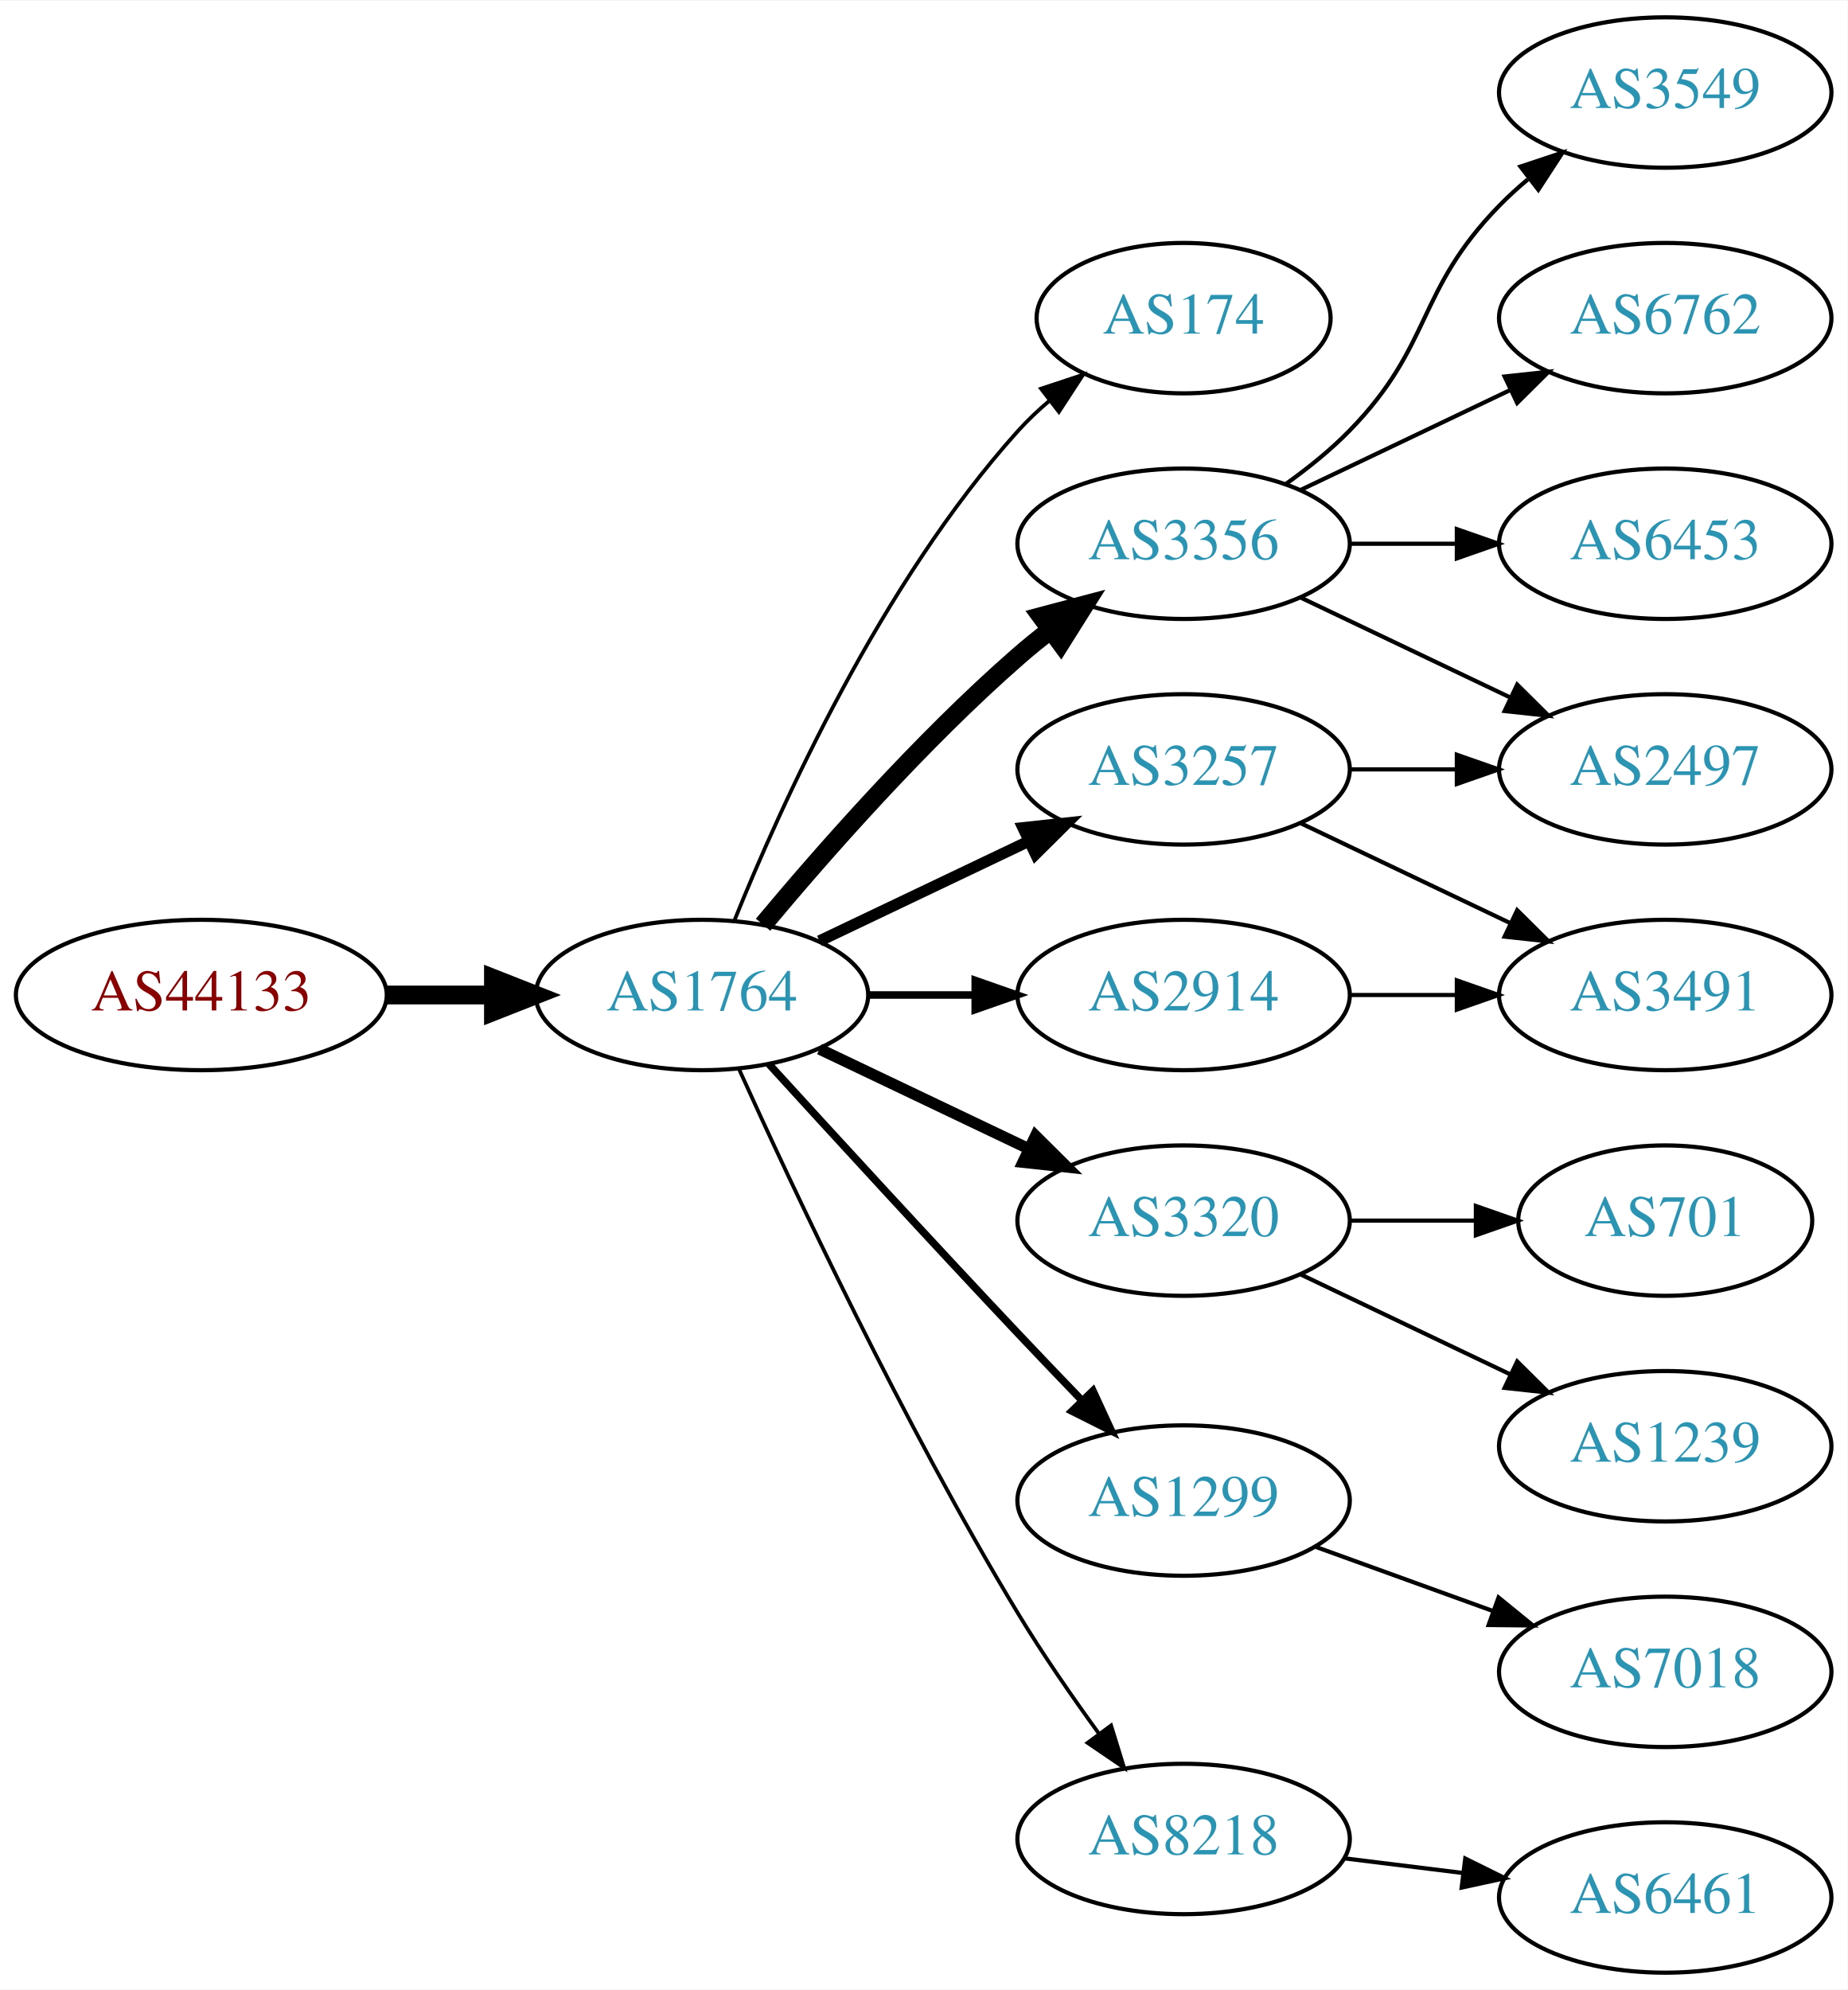
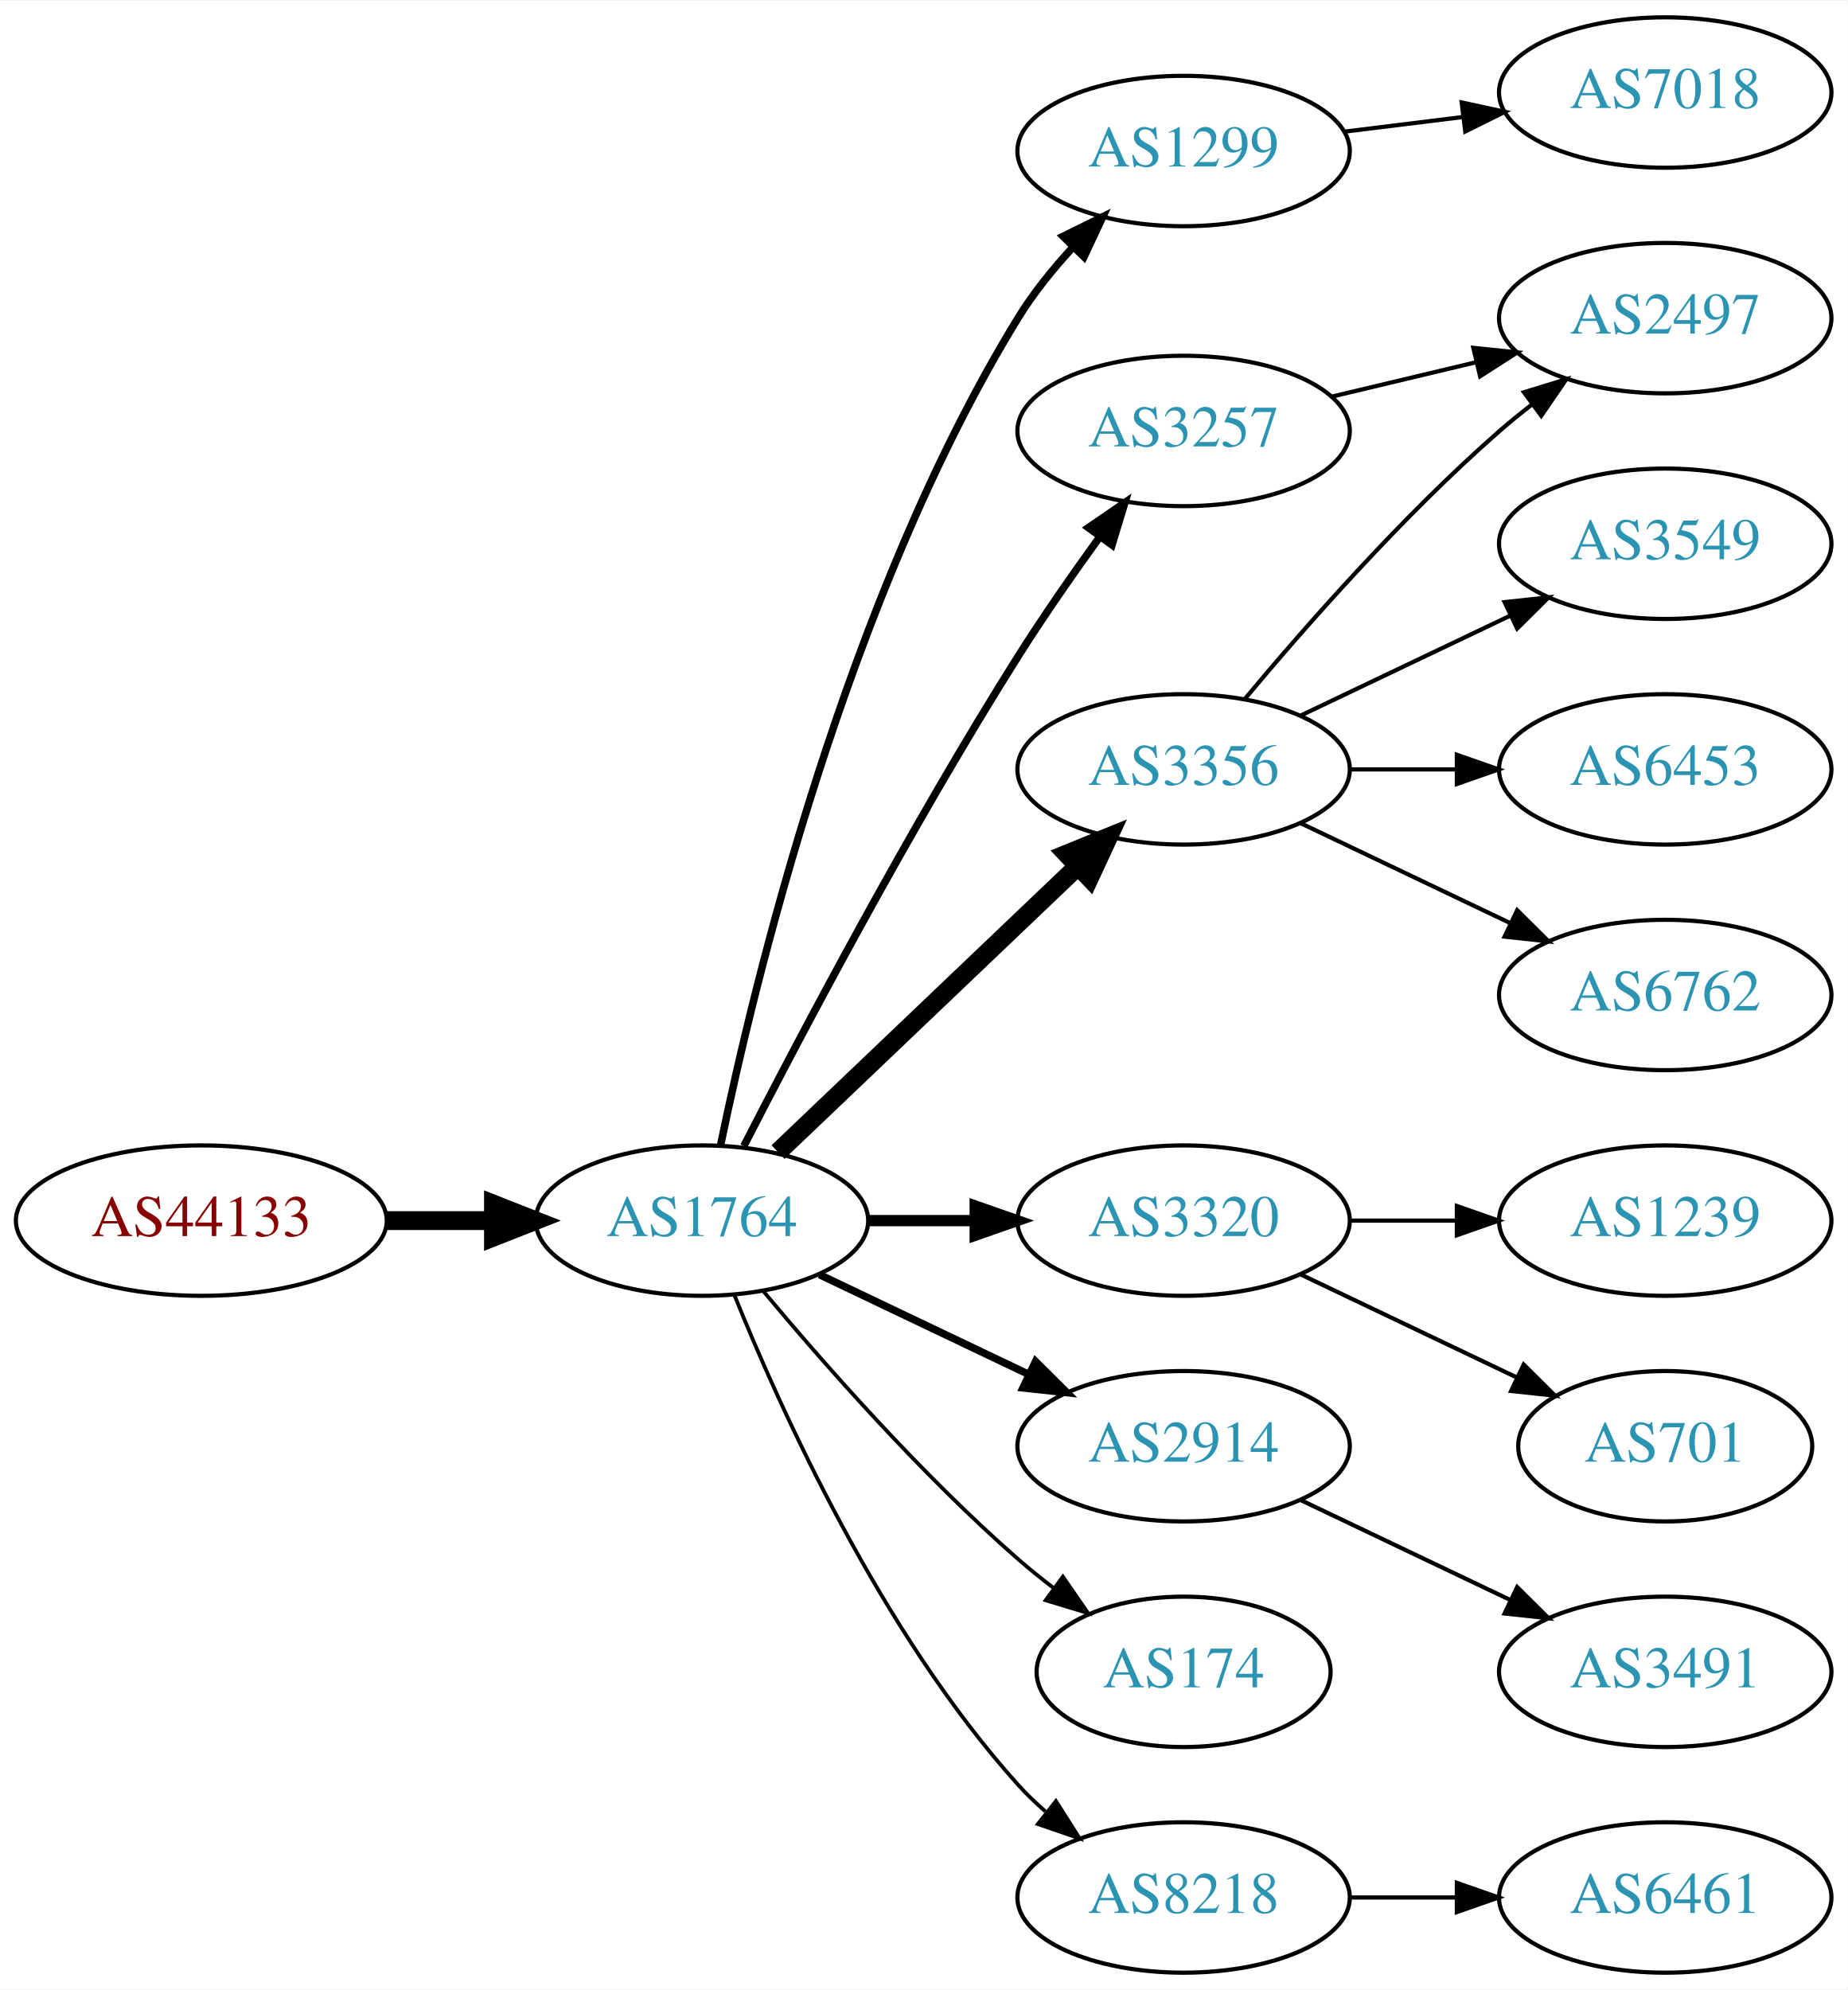
<svg xmlns="http://www.w3.org/2000/svg" xmlns:xlink="http://www.w3.org/1999/xlink" width="442pt" height="476pt" viewBox="0.00 0.00 442.27 476.00">
  <g id="graph0" class="graph" transform="scale(1 1) rotate(0) translate(4 472)">
    <polygon fill="white" stroke="none" points="-4,4 -4,-472 438.271,-472 438.271,4 -4,4" />
    <g id="node1" class="node">
      <g id="a_node1">
        <a xlink:href="/asn/44133" xlink:title="AS44133 ~ IPAX OG [AT]">
-           <ellipse fill="#ffffff" stroke="black" cx="44.196" cy="-234" rx="44.393" ry="18" />
-           <text text-anchor="middle" x="44.196" y="-230.3" font-family="Times,serif" font-size="14.00" fill="#880000">AS44133</text>
+           <ellipse fill="#ffffff" stroke="black" cx="44.196" cy="-180" rx="44.393" ry="18" />
+           <text text-anchor="middle" x="44.196" y="-176.3" font-family="Times,serif" font-size="14.00" fill="#880000">AS44133</text>
        </a>
      </g>
    </g>
    <g id="node2" class="node">
      <g id="a_node2">
        <a xlink:href="/asn/1764" xlink:title="AS1764 ~ NEXTLAYER-AS [AT]">
-           <ellipse fill="#ffffff" stroke="black" cx="164.039" cy="-234" rx="39.794" ry="18" />
-           <text text-anchor="middle" x="164.039" y="-230.3" font-family="Times,serif" font-size="14.00" fill="#2c94b3">AS1764</text>
+           <ellipse fill="#ffffff" stroke="black" cx="164.039" cy="-180" rx="39.794" ry="18" />
+           <text text-anchor="middle" x="164.039" y="-176.3" font-family="Times,serif" font-size="14.00" fill="#2c94b3">AS1764</text>
        </a>
      </g>
    </g>
    <g id="edge1" class="edge">
-       <path fill="none" stroke="black" stroke-width="4.5" d="M88.407,-234C96.72,-234 105.482,-234 113.965,-234" />
-       <polygon fill="black" stroke="black" stroke-width="4.5" points="114.123,-237.938 124.123,-234 114.123,-230.063 114.123,-237.938" />
+       <path fill="none" stroke="black" stroke-width="4.5" d="M88.407,-180C96.72,-180 105.482,-180 113.965,-180" />
+       <polygon fill="black" stroke="black" stroke-width="4.5" points="114.123,-183.938 124.123,-180 114.123,-176.063 114.123,-183.938" />
    </g>
    <g id="node3" class="node">
      <g id="a_node3">
-         <a xlink:href="/asn/174" xlink:title="AS174 ~ Cogent Communications [US]">
-           <ellipse fill="#ffffff" stroke="black" cx="279.332" cy="-396" rx="35.194" ry="18" />
-           <text text-anchor="middle" x="279.332" y="-392.3" font-family="Times,serif" font-size="14.00" fill="#2c94b3">AS174</text>
+         <a xlink:href="/asn/1299" xlink:title="AS1299 ~ Telia Carrier [EU]">
+           <ellipse fill="#ffffff" stroke="black" cx="279.332" cy="-436" rx="39.794" ry="18" />
+           <text text-anchor="middle" x="279.332" y="-432.3" font-family="Times,serif" font-size="14.00" fill="#2c94b3">AS1299</text>
        </a>
      </g>
    </g>
    <g id="edge2" class="edge">
-       <path fill="none" stroke="black" stroke-width="0.9" d="M171.786,-251.787C182.837,-279.243 206.891,-332.578 239.685,-369 242.001,-371.572 244.606,-374.03 247.341,-376.343" />
-       <polygon fill="black" stroke="black" stroke-width="0.9" points="245.207,-379.117 255.264,-382.448 249.479,-373.572 245.207,-379.117" />
+       <path fill="none" stroke="black" stroke-width="1.8" d="M168.469,-197.928C176.411,-236.449 198.592,-329.046 239.685,-396 243.35,-401.972 248.043,-407.772 252.885,-413.018" />
+       <polygon fill="black" stroke="black" stroke-width="1.8" points="250.487,-415.571 259.986,-420.263 255.486,-410.671 250.487,-415.571" />
    </g>
    <g id="node4" class="node">
      <g id="a_node4">
-         <a xlink:href="/asn/3257" xlink:title="AS3257 ~ GTT [DE]">
+         <a xlink:href="/asn/3356" xlink:title="AS3356 ~ Level 3 Parent, LLC [US]">
          <ellipse fill="#ffffff" stroke="black" cx="279.332" cy="-288" rx="39.794" ry="18" />
-           <text text-anchor="middle" x="279.332" y="-284.3" font-family="Times,serif" font-size="14.00" fill="#2c94b3">AS3257</text>
+           <text text-anchor="middle" x="279.332" y="-284.3" font-family="Times,serif" font-size="14.00" fill="#2c94b3">AS3356</text>
        </a>
      </g>
    </g>
    <g id="edge3" class="edge">
-       <path fill="none" stroke="black" stroke-width="2.7" d="M192.175,-246.934C207.169,-254.081 225.99,-263.052 242.213,-270.785" />
-       <polygon fill="black" stroke="black" stroke-width="2.7" points="240.884,-274.028 251.417,-275.171 243.895,-267.709 240.884,-274.028" />
+       <path fill="none" stroke="black" stroke-width="4.5" d="M182.245,-196.403C201.321,-214.587 232.241,-244.063 253.838,-264.651" />
+       <polygon fill="black" stroke="black" stroke-width="4.5" points="251.379,-267.747 261.334,-271.797 256.813,-262.047 251.379,-267.747" />
    </g>
    <g id="node5" class="node">
      <g id="a_node5">
+         <a xlink:href="/asn/3257" xlink:title="AS3257 ~ GTT [DE]">
+           <ellipse fill="#ffffff" stroke="black" cx="279.332" cy="-369" rx="39.794" ry="18" />
+           <text text-anchor="middle" x="279.332" y="-365.3" font-family="Times,serif" font-size="14.00" fill="#2c94b3">AS3257</text>
+         </a>
+       </g>
+     </g>
+     <g id="edge4" class="edge">
+       <path fill="none" stroke="black" stroke-width="1.8" d="M174.065,-197.852C187.501,-224.055 213.95,-274.237 239.685,-315 245.748,-324.604 252.868,-334.813 259.333,-343.739" />
+       <polygon fill="black" stroke="black" stroke-width="1.8" points="256.54,-345.848 265.276,-351.843 262.185,-341.709 256.54,-345.848" />
+     </g>
+     <g id="node6" class="node">
+       <g id="a_node6">
        <a xlink:href="/asn/3320" xlink:title="AS3320 ~ DTAG [DE]">
          <ellipse fill="#ffffff" stroke="black" cx="279.332" cy="-180" rx="39.794" ry="18" />
          <text text-anchor="middle" x="279.332" y="-176.3" font-family="Times,serif" font-size="14.00" fill="#2c94b3">AS3320</text>
        </a>
      </g>
    </g>
-     <g id="edge4" class="edge">
-       <path fill="none" stroke="black" stroke-width="2.7" d="M192.175,-221.066C207.169,-213.919 225.99,-204.948 242.213,-197.215" />
-       <polygon fill="black" stroke="black" stroke-width="2.7" points="243.895,-200.291 251.417,-192.829 240.884,-193.972 243.895,-200.291" />
-     </g>
-     <g id="node6" class="node">
-       <g id="a_node6">
-         <a xlink:href="/asn/3356" xlink:title="AS3356 ~ Level 3 Parent, LLC [US]">
-           <ellipse fill="#ffffff" stroke="black" cx="279.332" cy="-342" rx="39.794" ry="18" />
-           <text text-anchor="middle" x="279.332" y="-338.3" font-family="Times,serif" font-size="14.00" fill="#2c94b3">AS3356</text>
-         </a>
-       </g>
-     </g>
    <g id="edge5" class="edge">
-       <path fill="none" stroke="black" stroke-width="4.5" d="M178.669,-250.817C192.951,-267.929 216.498,-294.745 239.685,-315 242.151,-317.154 244.789,-319.294 247.487,-321.372" />
-       <polygon fill="black" stroke="black" stroke-width="4.5" points="245.252,-324.616 255.641,-327.37 249.919,-318.273 245.252,-324.616" />
+       <path fill="none" stroke="black" stroke-width="2.7" d="M203.711,-180C211.914,-180 220.678,-180 229.21,-180" />
+       <polygon fill="black" stroke="black" stroke-width="2.7" points="229.449,-183.5 239.449,-180 229.449,-176.5 229.449,-183.5" />
    </g>
    <g id="node7" class="node">
      <g id="a_node7">
-         <a xlink:href="/asn/1299" xlink:title="AS1299 ~ Telia Carrier [EU]">
-           <ellipse fill="#ffffff" stroke="black" cx="279.332" cy="-113" rx="39.794" ry="18" />
-           <text text-anchor="middle" x="279.332" y="-109.3" font-family="Times,serif" font-size="14.00" fill="#2c94b3">AS1299</text>
+         <a xlink:href="/asn/2914" xlink:title="AS2914 ~ NTT America, Inc. [US]">
+           <ellipse fill="#ffffff" stroke="black" cx="279.332" cy="-126" rx="39.794" ry="18" />
+           <text text-anchor="middle" x="279.332" y="-122.3" font-family="Times,serif" font-size="14.00" fill="#2c94b3">AS2914</text>
        </a>
      </g>
    </g>
    <g id="edge6" class="edge">
-       <path fill="none" stroke="black" stroke-width="1.8" d="M180.08,-217.45C195.076,-201.005 218.817,-175.115 239.685,-153 244.583,-147.809 249.874,-142.282 254.923,-137.045" />
-       <polygon fill="black" stroke="black" stroke-width="1.8" points="257.636,-139.274 262.072,-129.653 252.604,-134.407 257.636,-139.274" />
+       <path fill="none" stroke="black" stroke-width="1.8" d="M192.175,-167.066C207.169,-159.919 225.99,-150.948 242.213,-143.215" />
+       <polygon fill="black" stroke="black" stroke-width="1.8" points="243.895,-146.291 251.417,-138.829 240.884,-139.972 243.895,-146.291" />
    </g>
    <g id="node8" class="node">
      <g id="a_node8">
-         <a xlink:href="/asn/2914" xlink:title="AS2914 ~ NTT America, Inc. [US]">
-           <ellipse fill="#ffffff" stroke="black" cx="279.332" cy="-234" rx="39.794" ry="18" />
-           <text text-anchor="middle" x="279.332" y="-230.3" font-family="Times,serif" font-size="14.00" fill="#2c94b3">AS2914</text>
+         <a xlink:href="/asn/174" xlink:title="AS174 ~ Cogent Communications [US]">
+           <ellipse fill="#ffffff" stroke="black" cx="279.332" cy="-72" rx="35.194" ry="18" />
+           <text text-anchor="middle" x="279.332" y="-68.3" font-family="Times,serif" font-size="14.00" fill="#2c94b3">AS174</text>
        </a>
      </g>
    </g>
    <g id="edge7" class="edge">
-       <path fill="none" stroke="black" stroke-width="1.8" d="M203.711,-234C211.914,-234 220.678,-234 229.21,-234" />
-       <polygon fill="black" stroke="black" stroke-width="1.8" points="229.449,-237.5 239.449,-234 229.449,-230.5 229.449,-237.5" />
+       <path fill="none" stroke="black" stroke-width="0.9" d="M178.669,-163.183C192.951,-146.071 216.498,-119.255 239.685,-99 242.355,-96.668 245.228,-94.352 248.158,-92.114" />
+       <polygon fill="black" stroke="black" stroke-width="0.9" points="250.436,-94.784 256.449,-86.061 246.309,-89.13 250.436,-94.784" />
    </g>
    <g id="node9" class="node">
      <g id="a_node9">
        <a xlink:href="/asn/8218" xlink:title="AS8218 ~ legacy Neotelecoms [FR]">
-           <ellipse fill="#ffffff" stroke="black" cx="279.332" cy="-32" rx="39.794" ry="18" />
-           <text text-anchor="middle" x="279.332" y="-28.3" font-family="Times,serif" font-size="14.00" fill="#2c94b3">AS8218</text>
+           <ellipse fill="#ffffff" stroke="black" cx="279.332" cy="-18" rx="39.794" ry="18" />
+           <text text-anchor="middle" x="279.332" y="-14.3" font-family="Times,serif" font-size="14.00" fill="#2c94b3">AS8218</text>
        </a>
      </g>
    </g>
    <g id="edge8" class="edge">
-       <path fill="none" stroke="black" stroke-width="0.9" d="M172.926,-216.215C185.703,-187.94 212.273,-131.303 239.685,-86 245.565,-76.283 252.642,-66.048 259.125,-57.132" />
-       <polygon fill="black" stroke="black" stroke-width="0.9" points="261.971,-59.171 265.1,-49.049 256.341,-55.01 261.971,-59.171" />
-     </g>
-     <g id="node15" class="node">
-       <g id="a_node15">
+       <path fill="none" stroke="black" stroke-width="0.9" d="M171.786,-162.213C182.837,-134.757 206.891,-81.422 239.685,-45 241.688,-42.776 243.906,-40.637 246.239,-38.603" />
+       <polygon fill="black" stroke="black" stroke-width="0.9" points="248.769,-41.065 254.458,-32.127 244.437,-35.567 248.769,-41.065" />
+     </g>
+     <g id="node17" class="node">
+       <g id="a_node17">
+         <a xlink:href="/asn/7018" xlink:title="AS7018 ~ AT&amp;T Services, Inc. [US]">
+           <ellipse fill="#ffffff" stroke="black" cx="394.625" cy="-450" rx="39.794" ry="18" />
+           <text text-anchor="middle" x="394.625" y="-446.3" font-family="Times,serif" font-size="14.00" fill="#2c94b3">AS7018</text>
+         </a>
+       </g>
+     </g>
+     <g id="edge17" class="edge">
+       <path fill="none" stroke="black" d="M317.742,-440.623C326.83,-441.746 336.667,-442.962 346.152,-444.134" />
+       <polygon fill="black" stroke="black" points="345.9,-447.629 356.254,-445.382 346.758,-440.682 345.9,-447.629" />
+     </g>
+     <g id="node10" class="node">
+       <g id="a_node10">
+         <a xlink:href="/asn/3549" xlink:title="AS3549 ~ Level 3 Parent, LLC [US]">
+           <ellipse fill="#ffffff" stroke="black" cx="394.625" cy="-342" rx="39.794" ry="18" />
+           <text text-anchor="middle" x="394.625" y="-338.3" font-family="Times,serif" font-size="14.00" fill="#2c94b3">AS3549</text>
+         </a>
+       </g>
+     </g>
+     <g id="edge9" class="edge">
+       <path fill="none" stroke="black" d="M307.468,-300.934C322.462,-308.081 341.283,-317.052 357.506,-324.785" />
+       <polygon fill="black" stroke="black" points="356.177,-328.028 366.71,-329.171 359.188,-321.709 356.177,-328.028" />
+     </g>
+     <g id="node11" class="node">
+       <g id="a_node11">
        <a xlink:href="/asn/2497" xlink:title="AS2497 ~ Internet Initiative Japan Inc. [JP]">
+           <ellipse fill="#ffffff" stroke="black" cx="394.625" cy="-396" rx="39.794" ry="18" />
+           <text text-anchor="middle" x="394.625" y="-392.3" font-family="Times,serif" font-size="14.00" fill="#2c94b3">AS2497</text>
+         </a>
+       </g>
+     </g>
+     <g id="edge10" class="edge">
+       <path fill="none" stroke="black" d="M293.962,-304.817C308.244,-321.929 331.791,-348.745 354.978,-369 357.444,-371.154 360.082,-373.294 362.78,-375.372" />
+       <polygon fill="black" stroke="black" points="360.805,-378.264 370.934,-381.37 364.953,-372.625 360.805,-378.264" />
+     </g>
+     <g id="node12" class="node">
+       <g id="a_node12">
+         <a xlink:href="/asn/6453" xlink:title="AS6453 ~ TATA COMMUNICATIONS (AMERICA) INC [US]">
          <ellipse fill="#ffffff" stroke="black" cx="394.625" cy="-288" rx="39.794" ry="18" />
-           <text text-anchor="middle" x="394.625" y="-284.3" font-family="Times,serif" font-size="14.00" fill="#2c94b3">AS2497</text>
-         </a>
-       </g>
-     </g>
-     <g id="edge15" class="edge">
+           <text text-anchor="middle" x="394.625" y="-284.3" font-family="Times,serif" font-size="14.00" fill="#2c94b3">AS6453</text>
+         </a>
+       </g>
+     </g>
+     <g id="edge11" class="edge">
      <path fill="none" stroke="black" d="M319.004,-288C327.207,-288 335.971,-288 344.503,-288" />
      <polygon fill="black" stroke="black" points="344.742,-291.5 354.742,-288 344.742,-284.5 344.742,-291.5" />
-     </g>
-     <g id="node16" class="node">
-       <g id="a_node16">
-         <a xlink:href="/asn/3491" xlink:title="AS3491 ~ PCCW Global, Inc. [US]">
-           <ellipse fill="#ffffff" stroke="black" cx="394.625" cy="-234" rx="39.794" ry="18" />
-           <text text-anchor="middle" x="394.625" y="-230.3" font-family="Times,serif" font-size="14.00" fill="#2c94b3">AS3491</text>
-         </a>
-       </g>
-     </g>
-     <g id="edge16" class="edge">
-       <path fill="none" stroke="black" d="M307.468,-275.066C322.462,-267.919 341.283,-258.948 357.506,-251.215" />
-       <polygon fill="black" stroke="black" points="359.188,-254.291 366.71,-246.829 356.177,-247.972 359.188,-254.291" />
-     </g>
-     <g id="node10" class="node">
-       <g id="a_node10">
-         <a xlink:href="/asn/701" xlink:title="AS701 ~ UUNET [US]">
-           <ellipse fill="#ffffff" stroke="black" cx="394.625" cy="-180" rx="35.194" ry="18" />
-           <text text-anchor="middle" x="394.625" y="-176.3" font-family="Times,serif" font-size="14.00" fill="#2c94b3">AS701</text>
-         </a>
-       </g>
-     </g>
-     <g id="edge9" class="edge">
-       <path fill="none" stroke="black" d="M319.004,-180C328.709,-180 339.2,-180 349.163,-180" />
-       <polygon fill="black" stroke="black" points="349.299,-183.5 359.299,-180 349.299,-176.5 349.299,-183.5" />
-     </g>
-     <g id="node11" class="node">
-       <g id="a_node11">
-         <a xlink:href="/asn/1239" xlink:title="AS1239 ~ Sprint [US]">
-           <ellipse fill="#ffffff" stroke="black" cx="394.625" cy="-126" rx="39.794" ry="18" />
-           <text text-anchor="middle" x="394.625" y="-122.3" font-family="Times,serif" font-size="14.00" fill="#2c94b3">AS1239</text>
-         </a>
-       </g>
-     </g>
-     <g id="edge10" class="edge">
-       <path fill="none" stroke="black" d="M307.468,-167.066C322.462,-159.919 341.283,-150.948 357.506,-143.215" />
-       <polygon fill="black" stroke="black" points="359.188,-146.291 366.71,-138.829 356.177,-139.972 359.188,-146.291" />
-     </g>
-     <g id="node12" class="node">
-       <g id="a_node12">
-         <a xlink:href="/asn/3549" xlink:title="AS3549 ~ Level 3 Parent, LLC [US]">
-           <ellipse fill="#ffffff" stroke="black" cx="394.625" cy="-450" rx="39.794" ry="18" />
-           <text text-anchor="middle" x="394.625" y="-446.3" font-family="Times,serif" font-size="14.00" fill="#2c94b3">AS3549</text>
-         </a>
-       </g>
-     </g>
-     <g id="edge11" class="edge">
-       <path fill="none" stroke="black" d="M303.926,-356.389C309.182,-360.148 314.513,-364.437 318.978,-369 339.151,-389.617 334.806,-402.383 354.978,-423 357.071,-425.139 359.354,-427.218 361.731,-429.21" />
-       <polygon fill="black" stroke="black" points="359.974,-432.275 370.031,-435.611 364.249,-426.732 359.974,-432.275" />
    </g>
    <g id="node13" class="node">
      <g id="a_node13">
        <a xlink:href="/asn/6762" xlink:title="AS6762 ~ TELECOM ITALIA SPARKLE S.p.A. [IT]">
-           <ellipse fill="#ffffff" stroke="black" cx="394.625" cy="-396" rx="39.794" ry="18" />
-           <text text-anchor="middle" x="394.625" y="-392.3" font-family="Times,serif" font-size="14.00" fill="#2c94b3">AS6762</text>
+           <ellipse fill="#ffffff" stroke="black" cx="394.625" cy="-234" rx="39.794" ry="18" />
+           <text text-anchor="middle" x="394.625" y="-230.3" font-family="Times,serif" font-size="14.00" fill="#2c94b3">AS6762</text>
        </a>
      </g>
    </g>
    <g id="edge12" class="edge">
-       <path fill="none" stroke="black" d="M307.468,-354.934C322.462,-362.081 341.283,-371.052 357.506,-378.785" />
-       <polygon fill="black" stroke="black" points="356.177,-382.028 366.71,-383.171 359.188,-375.709 356.177,-382.028" />
+       <path fill="none" stroke="black" d="M307.468,-275.066C322.462,-267.919 341.283,-258.948 357.506,-251.215" />
+       <polygon fill="black" stroke="black" points="359.188,-254.291 366.71,-246.829 356.177,-247.972 359.188,-254.291" />
+     </g>
+     <g id="edge14" class="edge">
+       <path fill="none" stroke="black" d="M314.939,-377.248C325.81,-379.838 337.964,-382.735 349.407,-385.462" />
+       <polygon fill="black" stroke="black" points="348.69,-388.889 359.229,-387.803 350.313,-382.08 348.69,-388.889" />
+     </g>
+     <g id="node15" class="node">
+       <g id="a_node15">
+         <a xlink:href="/asn/1239" xlink:title="AS1239 ~ Sprint [US]">
+           <ellipse fill="#ffffff" stroke="black" cx="394.625" cy="-180" rx="39.794" ry="18" />
+           <text text-anchor="middle" x="394.625" y="-176.3" font-family="Times,serif" font-size="14.00" fill="#2c94b3">AS1239</text>
+         </a>
+       </g>
+     </g>
+     <g id="edge15" class="edge">
+       <path fill="none" stroke="black" d="M319.004,-180C327.207,-180 335.971,-180 344.503,-180" />
+       <polygon fill="black" stroke="black" points="344.742,-183.5 354.742,-180 344.742,-176.5 344.742,-183.5" />
+     </g>
+     <g id="node16" class="node">
+       <g id="a_node16">
+         <a xlink:href="/asn/701" xlink:title="AS701 ~ UUNET [US]">
+           <ellipse fill="#ffffff" stroke="black" cx="394.625" cy="-126" rx="35.194" ry="18" />
+           <text text-anchor="middle" x="394.625" y="-122.3" font-family="Times,serif" font-size="14.00" fill="#2c94b3">AS701</text>
+         </a>
+       </g>
+     </g>
+     <g id="edge16" class="edge">
+       <path fill="none" stroke="black" d="M307.468,-167.066C322.9,-159.71 342.385,-150.423 358.92,-142.541" />
+       <polygon fill="black" stroke="black" points="360.741,-145.551 368.262,-138.089 357.729,-139.232 360.741,-145.551" />
+     </g>
+     <g id="node18" class="node">
+       <g id="a_node18">
+         <a xlink:href="/asn/3491" xlink:title="AS3491 ~ PCCW Global, Inc. [US]">
+           <ellipse fill="#ffffff" stroke="black" cx="394.625" cy="-72" rx="39.794" ry="18" />
+           <text text-anchor="middle" x="394.625" y="-68.3" font-family="Times,serif" font-size="14.00" fill="#2c94b3">AS3491</text>
+         </a>
+       </g>
+     </g>
+     <g id="edge18" class="edge">
+       <path fill="none" stroke="black" d="M307.468,-113.066C322.462,-105.919 341.283,-96.948 357.506,-89.215" />
+       <polygon fill="black" stroke="black" points="359.188,-92.291 366.71,-84.829 356.177,-85.972 359.188,-92.291" />
    </g>
    <g id="node14" class="node">
      <g id="a_node14">
-         <a xlink:href="/asn/6453" xlink:title="AS6453 ~ TATA COMMUNICATIONS (AMERICA) INC [US]">
-           <ellipse fill="#ffffff" stroke="black" cx="394.625" cy="-342" rx="39.794" ry="18" />
-           <text text-anchor="middle" x="394.625" y="-338.3" font-family="Times,serif" font-size="14.00" fill="#2c94b3">AS6453</text>
-         </a>
-       </g>
-     </g>
-     <g id="edge13" class="edge">
-       <path fill="none" stroke="black" d="M319.004,-342C327.207,-342 335.971,-342 344.503,-342" />
-       <polygon fill="black" stroke="black" points="344.742,-345.5 354.742,-342 344.742,-338.5 344.742,-345.5" />
-     </g>
-     <g id="edge14" class="edge">
-       <path fill="none" stroke="black" d="M307.468,-329.066C322.462,-321.919 341.283,-312.948 357.506,-305.215" />
-       <polygon fill="black" stroke="black" points="359.188,-308.291 366.71,-300.829 356.177,-301.972 359.188,-308.291" />
-     </g>
-     <g id="node17" class="node">
-       <g id="a_node17">
-         <a xlink:href="/asn/7018" xlink:title="AS7018 ~ AT&amp;T Services, Inc. [US]">
-           <ellipse fill="#ffffff" stroke="black" cx="394.625" cy="-72" rx="39.794" ry="18" />
-           <text text-anchor="middle" x="394.625" y="-68.3" font-family="Times,serif" font-size="14.00" fill="#2c94b3">AS7018</text>
-         </a>
-       </g>
-     </g>
-     <g id="edge17" class="edge">
-       <path fill="none" stroke="black" d="M310.99,-101.905C323.963,-97.21 339.256,-91.676 353.137,-86.652" />
-       <polygon fill="black" stroke="black" points="354.729,-89.798 362.941,-83.104 352.347,-83.216 354.729,-89.798" />
-     </g>
-     <g id="edge18" class="edge">
-       <path fill="none" stroke="black" d="M319.004,-234C327.207,-234 335.971,-234 344.503,-234" />
-       <polygon fill="black" stroke="black" points="344.742,-237.5 354.742,-234 344.742,-230.5 344.742,-237.5" />
-     </g>
-     <g id="node18" class="node">
-       <g id="a_node18">
        <a xlink:href="/asn/6461" xlink:title="AS6461 ~ Zayo Bandwidth [US]">
          <ellipse fill="#ffffff" stroke="black" cx="394.625" cy="-18" rx="39.794" ry="18" />
          <text text-anchor="middle" x="394.625" y="-14.3" font-family="Times,serif" font-size="14.00" fill="#2c94b3">AS6461</text>
        </a>
      </g>
    </g>
-     <g id="edge19" class="edge">
-       <path fill="none" stroke="black" d="M317.742,-27.377C326.83,-26.254 336.667,-25.038 346.152,-23.866" />
-       <polygon fill="black" stroke="black" points="346.758,-27.318 356.254,-22.618 345.9,-20.371 346.758,-27.318" />
+     <g id="edge13" class="edge">
+       <path fill="none" stroke="black" d="M319.004,-18C327.207,-18 335.971,-18 344.503,-18" />
+       <polygon fill="black" stroke="black" points="344.742,-21.5 354.742,-18 344.742,-14.5 344.742,-21.5" />
    </g>
  </g>
</svg>
